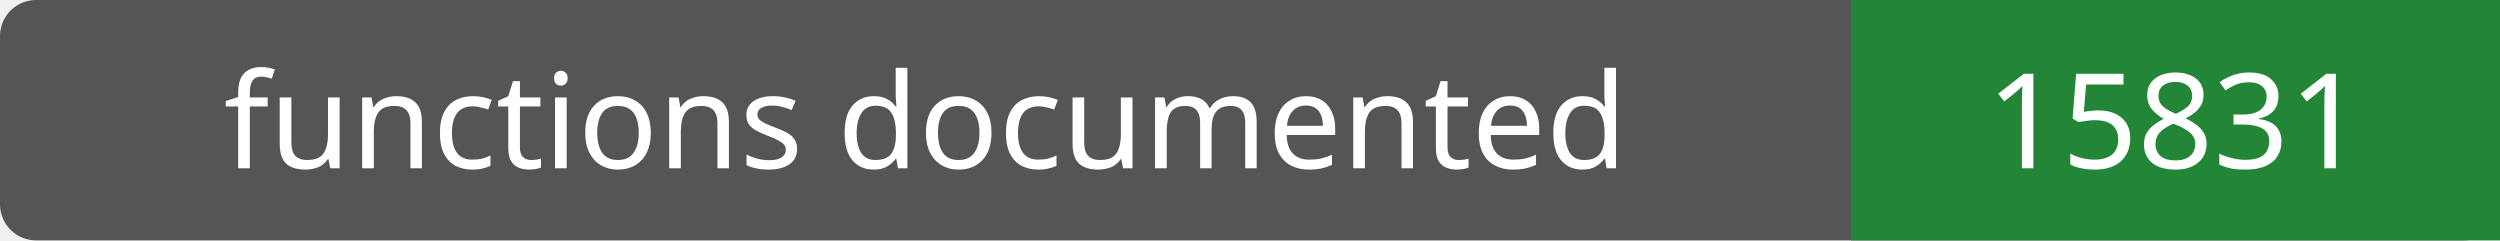
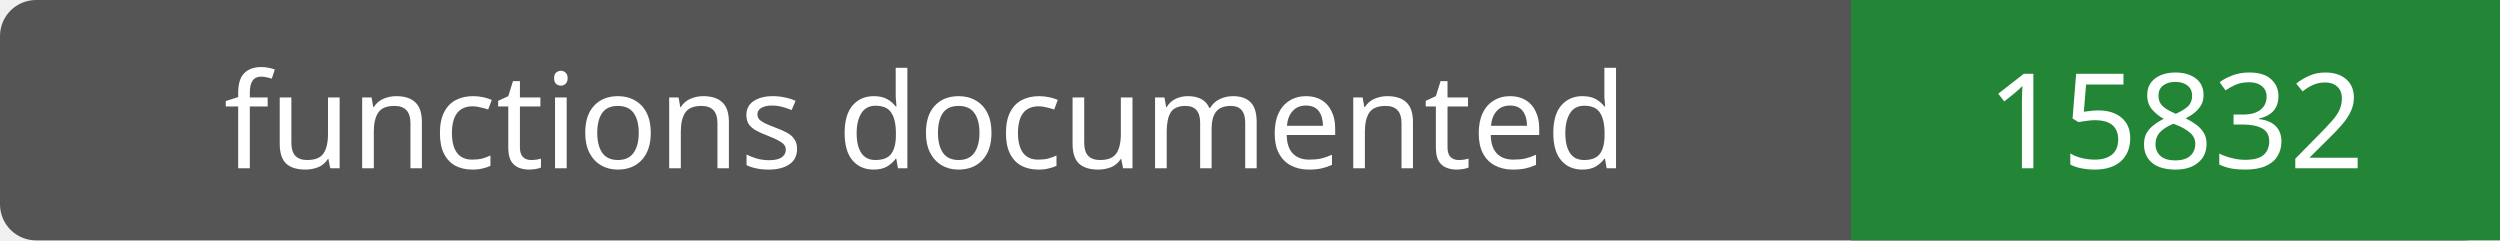
- <svg xmlns="http://www.w3.org/2000/svg" width="208" height="20" role="img" aria-label="functions documented: 15831">
+ <svg xmlns="http://www.w3.org/2000/svg" width="208" height="20" role="img" aria-label="functions documented: 15832">
  <rect width="208" height="20" rx="3" fill="#555" />
  <path fill="#238636" d="M154 0h54v20H154z" />
  <g fill="#fff" text-anchor="middle" font-family="Verdana,sans-serif" font-size="11">
    <text x="77.0" y="14">functions documented</text>
-     <text x="181.0" y="14">15831</text>
+     <text x="181.0" y="14">15832</text>
  </g>
</svg>
